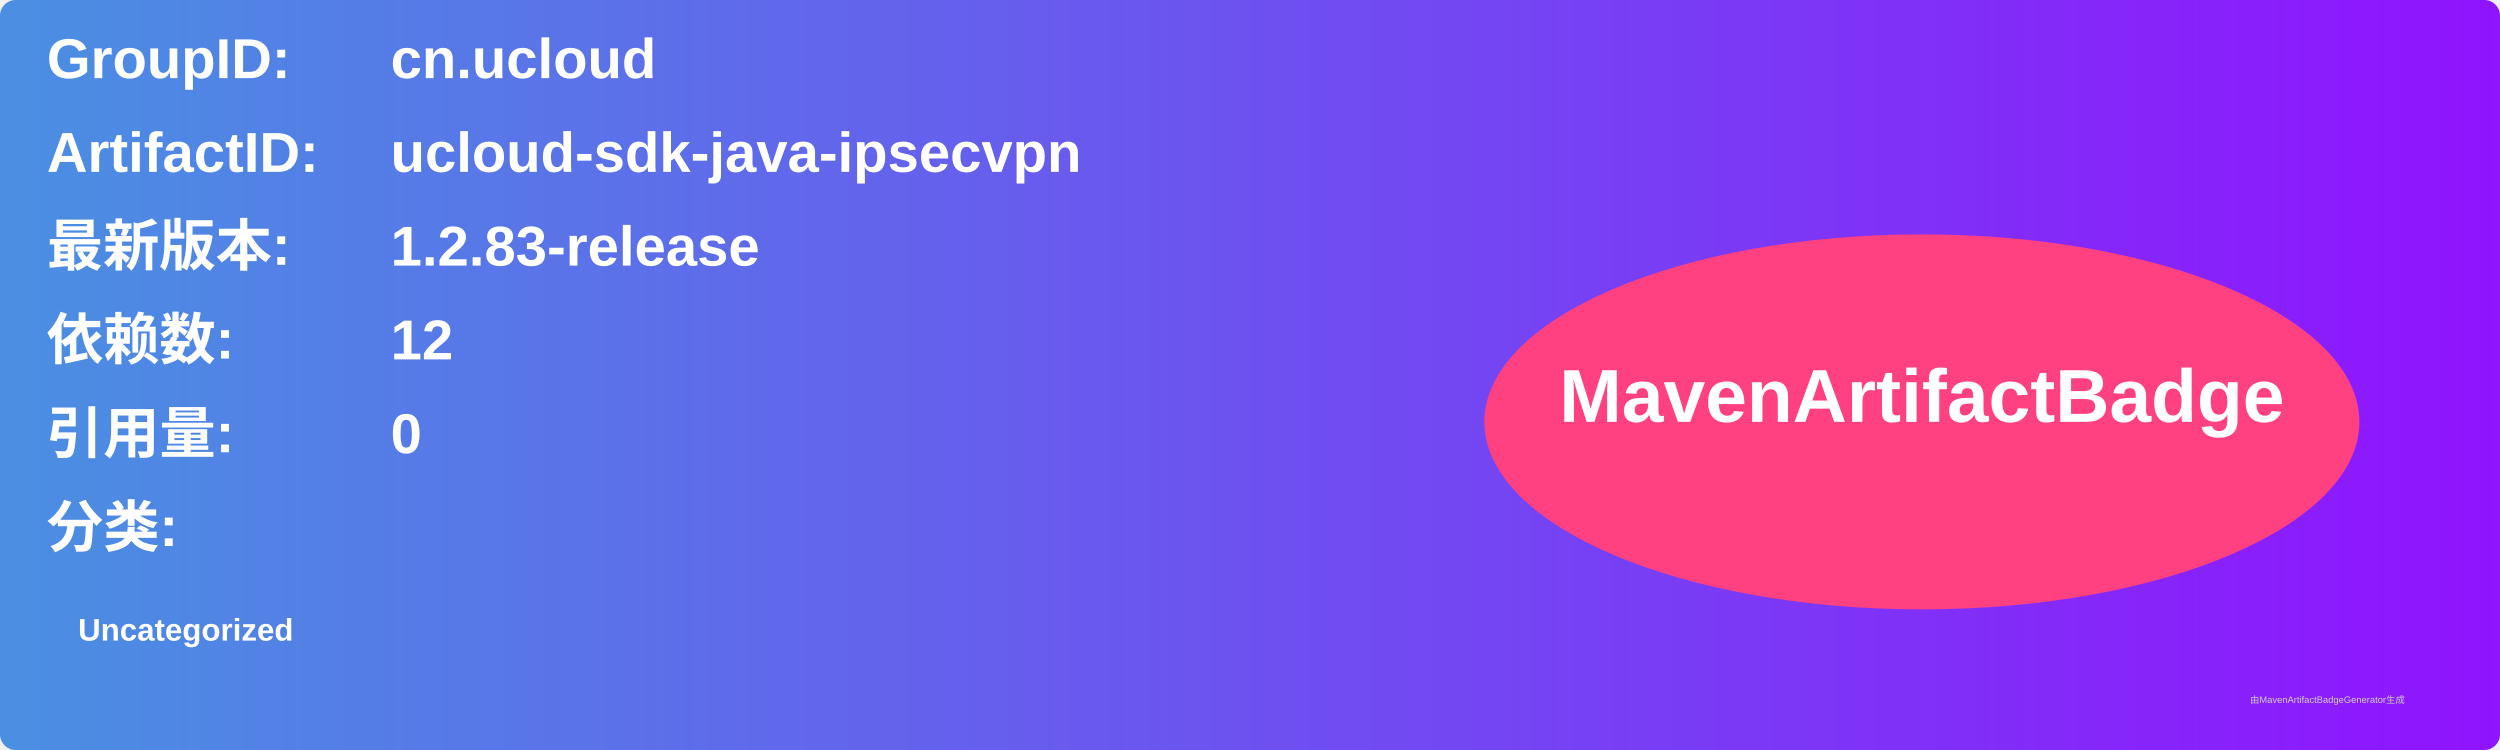
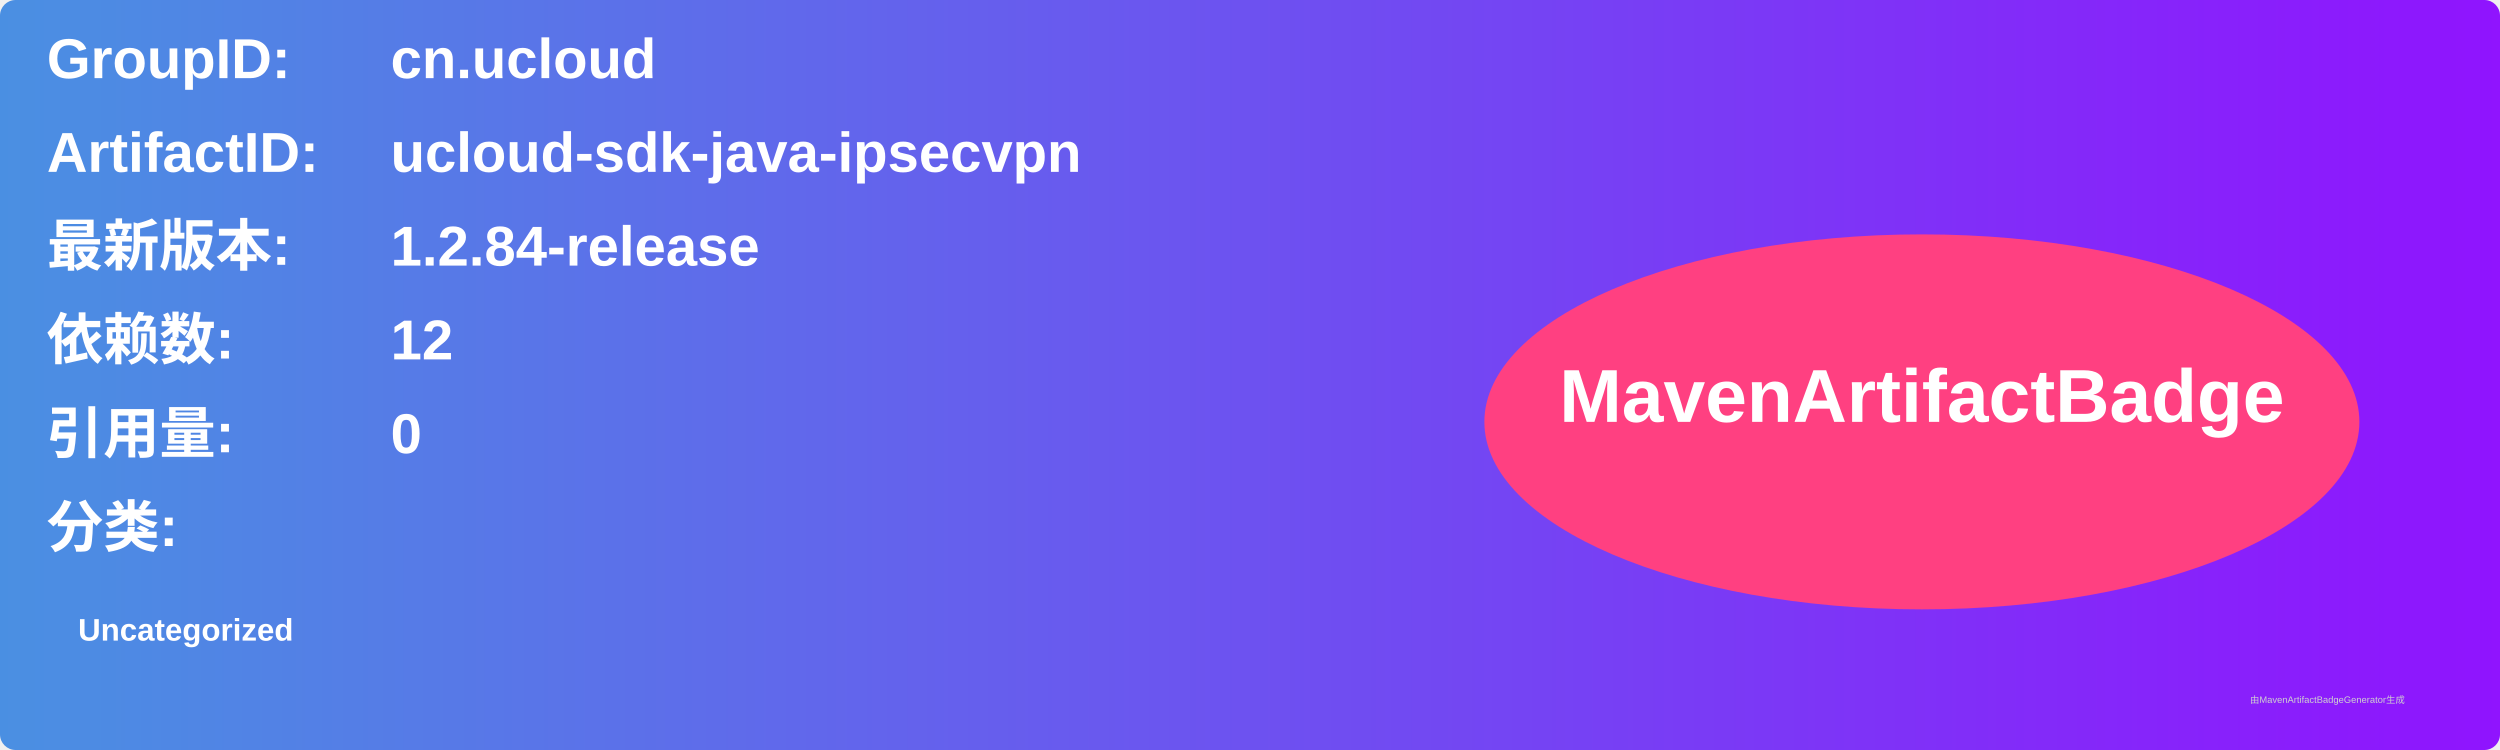
<svg xmlns="http://www.w3.org/2000/svg" width="800" height="240" viewBox="0 0 800 240">
  <linearGradient id="grad" x1="0%" y1="0%" x2="100%" y2="0%">
    <stop offset="0%" stop-color="#4a90e2" />
    <stop offset="100%" stop-color="#9013fe" />
  </linearGradient>
  <rect width="100%" height="100%" rx="5" ry="5" fill="url(#grad)" />
  <g transform="translate(15, 15)">
    <text x="0" y="10" font-family="Arial" font-size="18" fill="white" font-weight="bold" width="260">GroupID:</text>
    <text x="110" y="10" font-family="Arial" font-size="18" fill="white" font-weight="bold" width="460">cn.ucloud</text>
    <text x="0" y="40" font-family="Arial" font-size="18" fill="white" font-weight="bold" width="260">ArtifactID:</text>
    <text x="110" y="40" font-family="Arial" font-size="18" fill="white" font-weight="bold" width="460">ucloud-sdk-java-ipsecvpn</text>
    <text x="0" y="70" font-family="Arial" font-size="18" fill="white" font-weight="bold">最新版本:</text>
    <text x="110" y="70" font-family="Arial" font-size="18" fill="white" font-weight="bold">
-       <tspan font-weight="bold">1.2.83-release</tspan>
+       <tspan font-weight="bold">1.2.84-release</tspan>
    </text>
    <text x="0" y="100" font-family="Arial" font-size="18" fill="white" font-weight="bold">依赖数: </text>
    <text x="110" y="100" font-family="Arial" font-size="18" fill="white">
      <tspan font-weight="bold">12</tspan>
    </text>
    <text x="0" y="130" font-family="Arial" font-size="18" fill="white" font-weight="bold">引用量: </text>
    <text x="110" y="130" font-family="Arial" font-size="18" fill="white">
      <tspan font-weight="bold">0</tspan>
    </text>
    <text x="0" y="160" font-family="Arial" font-size="18" fill="white" font-weight="bold">分类:</text>
    <text x="10" y="190" font-family="Arial" font-size="10" fill="white">
      <tspan font-weight="bold">Uncategorized</tspan>
    </text>
    <ellipse cx="600" cy="120" rx="140" ry="60" fill="#ff4081" />
    <text x="600" y="120" text-anchor="middle" font-family="Arial" font-size="24" fill="white" font-weight="bold">MavenArtifactBadge</text>
  </g>
  <text x="720" y="225" font-family="Arial" font-size="3" fill="#d0d0d0">由MavenArtifactBadgeGenerator生成</text>
</svg>
